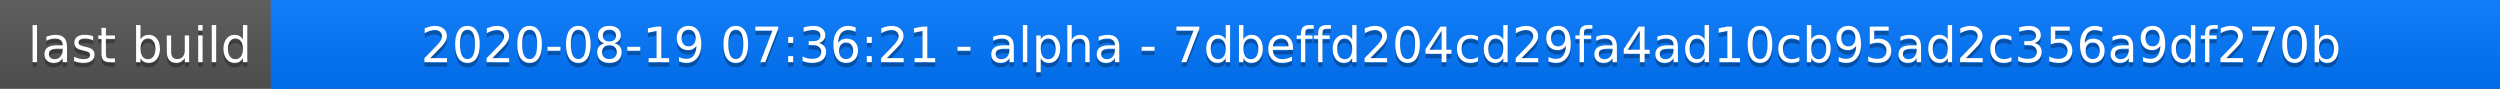
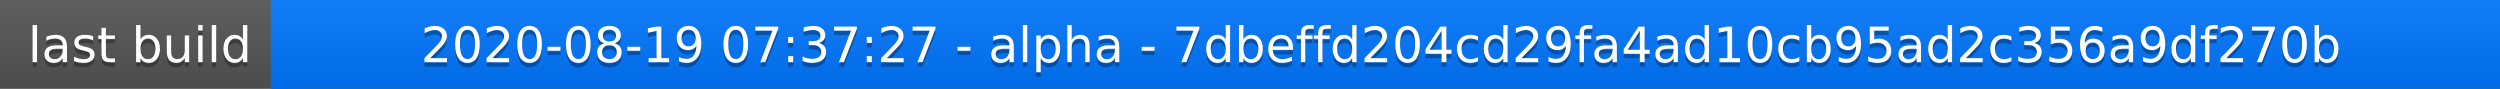
<svg xmlns="http://www.w3.org/2000/svg" width="563" height="20">
  <linearGradient id="a" x2="0" y2="100%">
    <stop offset="0" stop-color="#bbb" stop-opacity=".1" />
    <stop offset="1" stop-opacity=".1" />
  </linearGradient>
  <rect rx="0" width="563" height="20" fill="#555" />
  <rect rx="0" x="61" width="502" height="20" fill="#07f" />
  <path fill="#07f" d="M61 0h4v20h-4z" />
  <rect rx="0" width="563" height="20" fill="url(#a)" />
  <g fill="#fff" text-anchor="middle" font-family="DejaVu Sans,Verdana,Geneva,sans-serif" font-size="11">
    <text x="31.5" y="15" fill="#010101" fill-opacity=".3">last build</text>
    <text x="31.5" y="14">last build</text>
-     <text x="311" y="15" fill="#010101" fill-opacity=".3">2020-08-19 07:36:21 - alpha - 7dbeffd204cd29fa4ad10cb95ad2c356a9df270b</text>
-     <text x="311" y="14">2020-08-19 07:36:21 - alpha - 7dbeffd204cd29fa4ad10cb95ad2c356a9df270b</text>
+     <text x="311" y="15" fill="#010101" fill-opacity=".3">2020-08-19 07:37:27 - alpha - 7dbeffd204cd29fa4ad10cb95ad2c356a9df270b</text>
+     <text x="311" y="14">2020-08-19 07:37:27 - alpha - 7dbeffd204cd29fa4ad10cb95ad2c356a9df270b</text>
  </g>
</svg>
